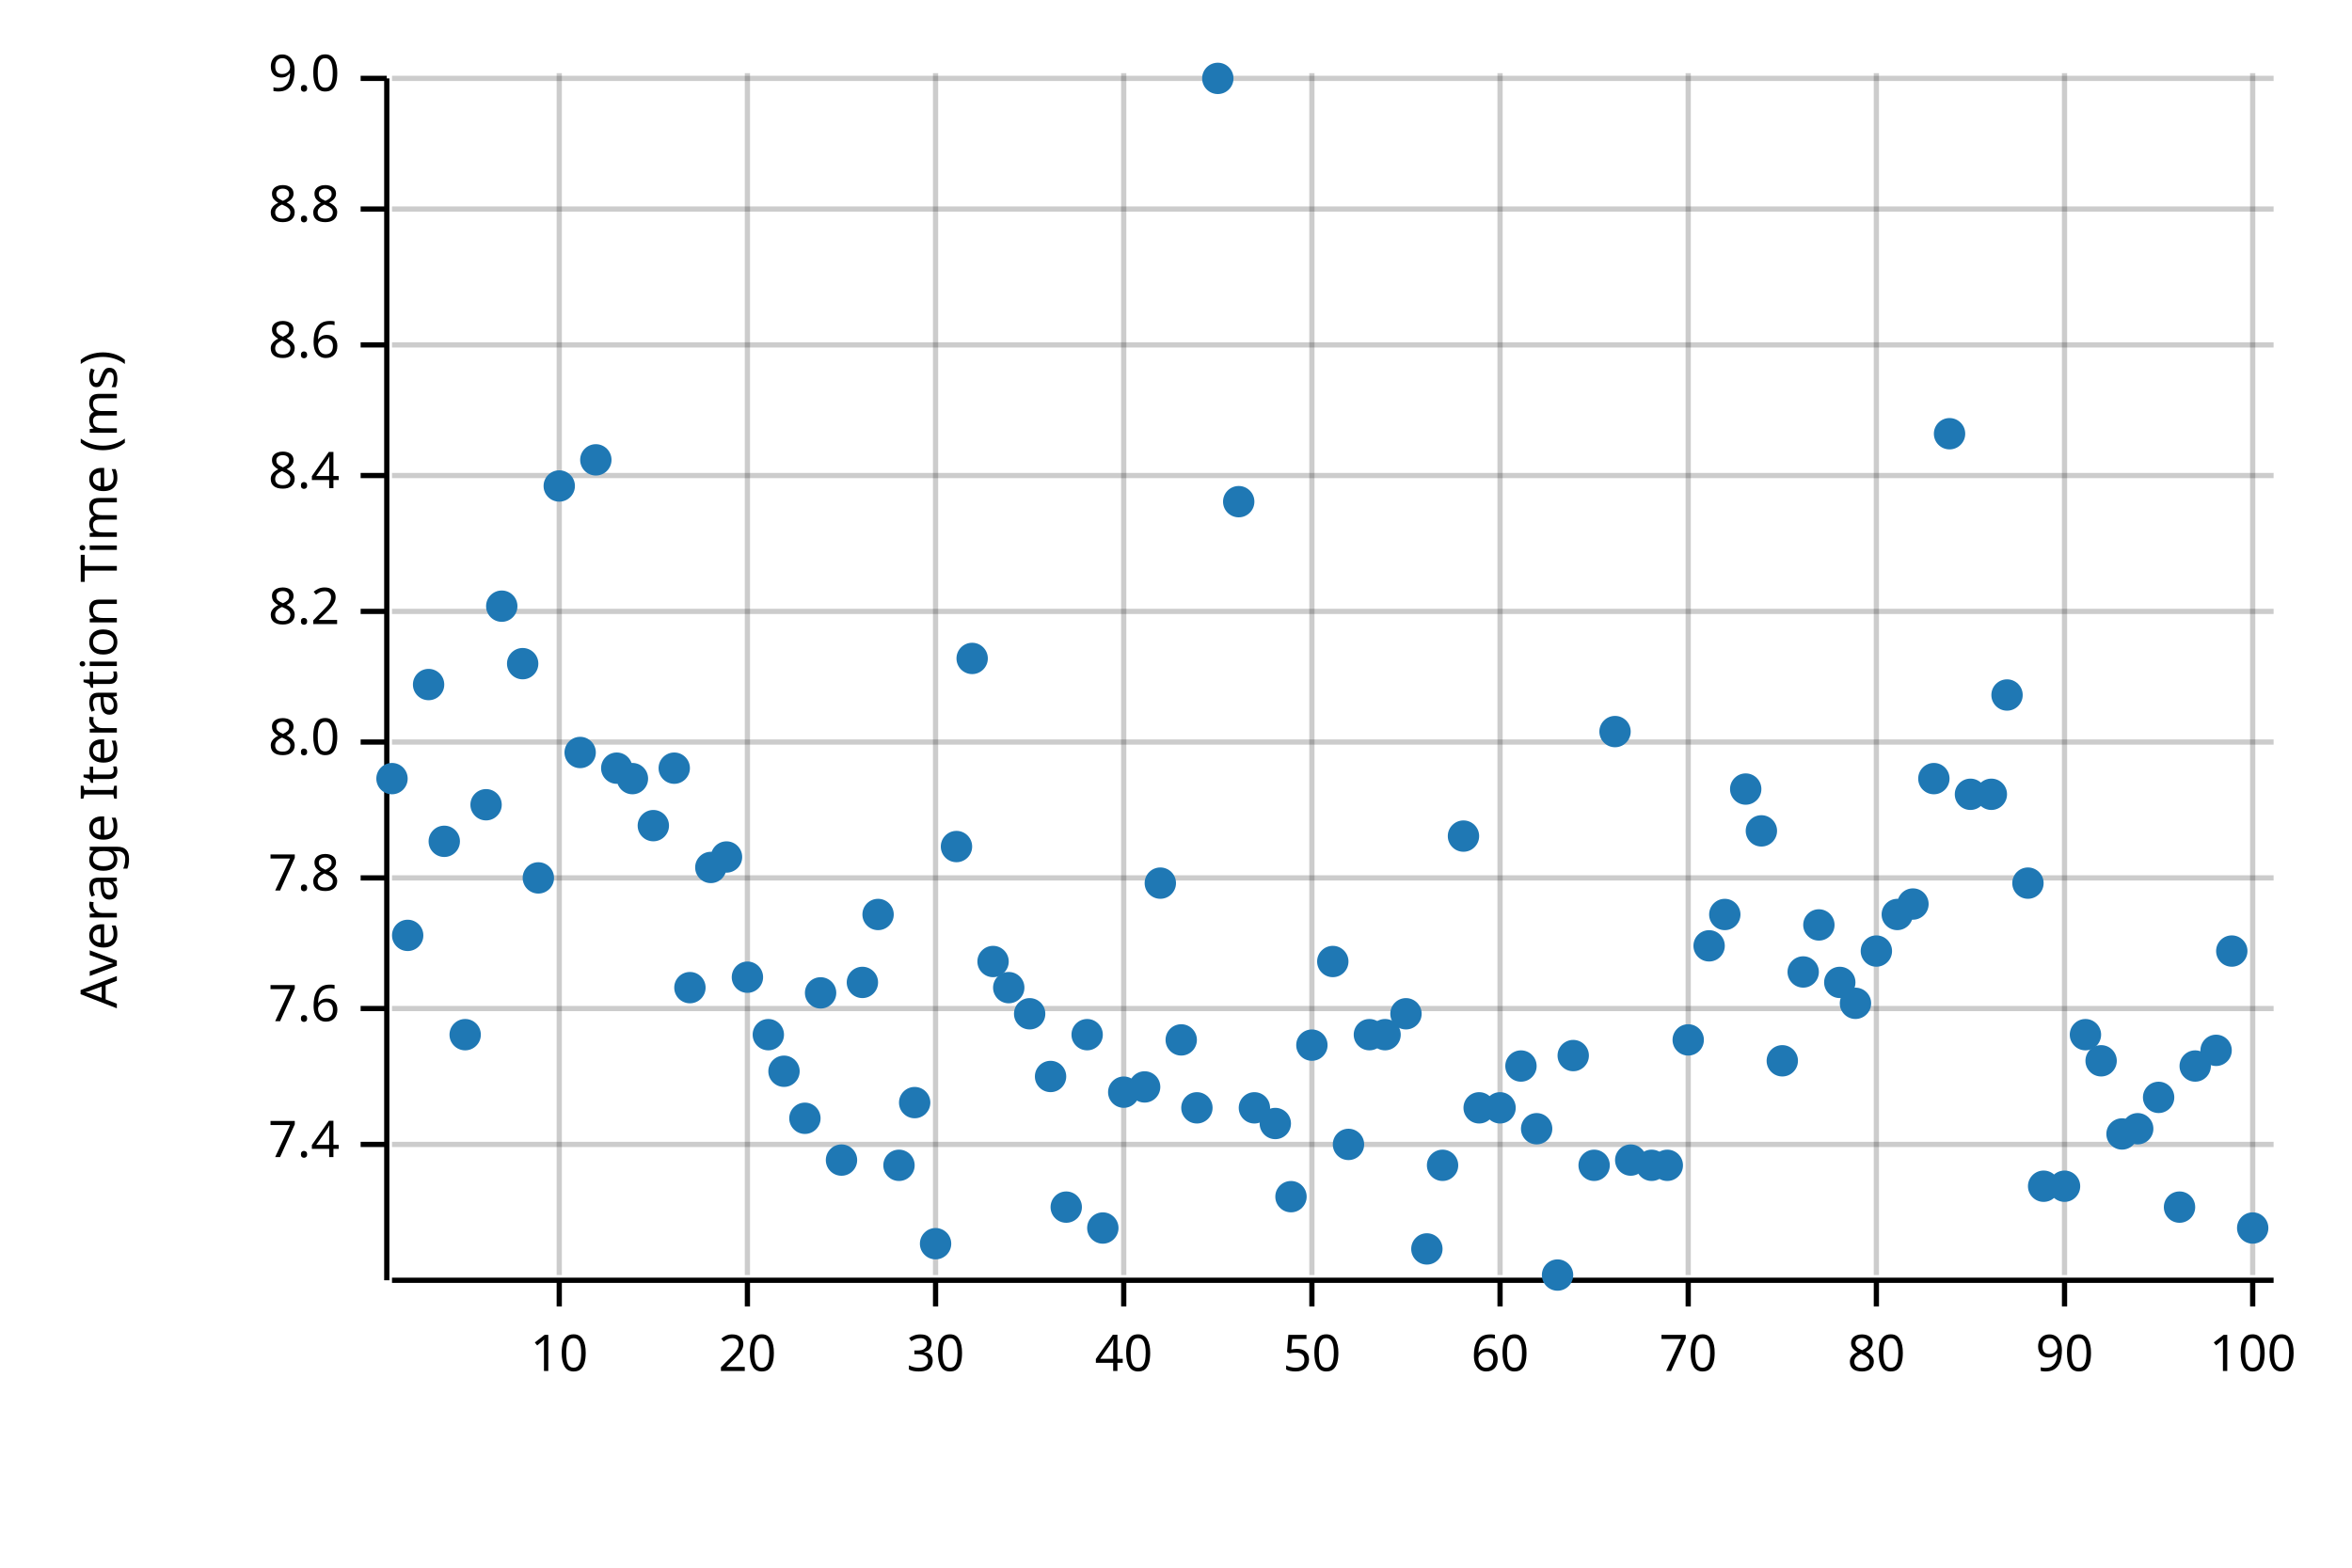
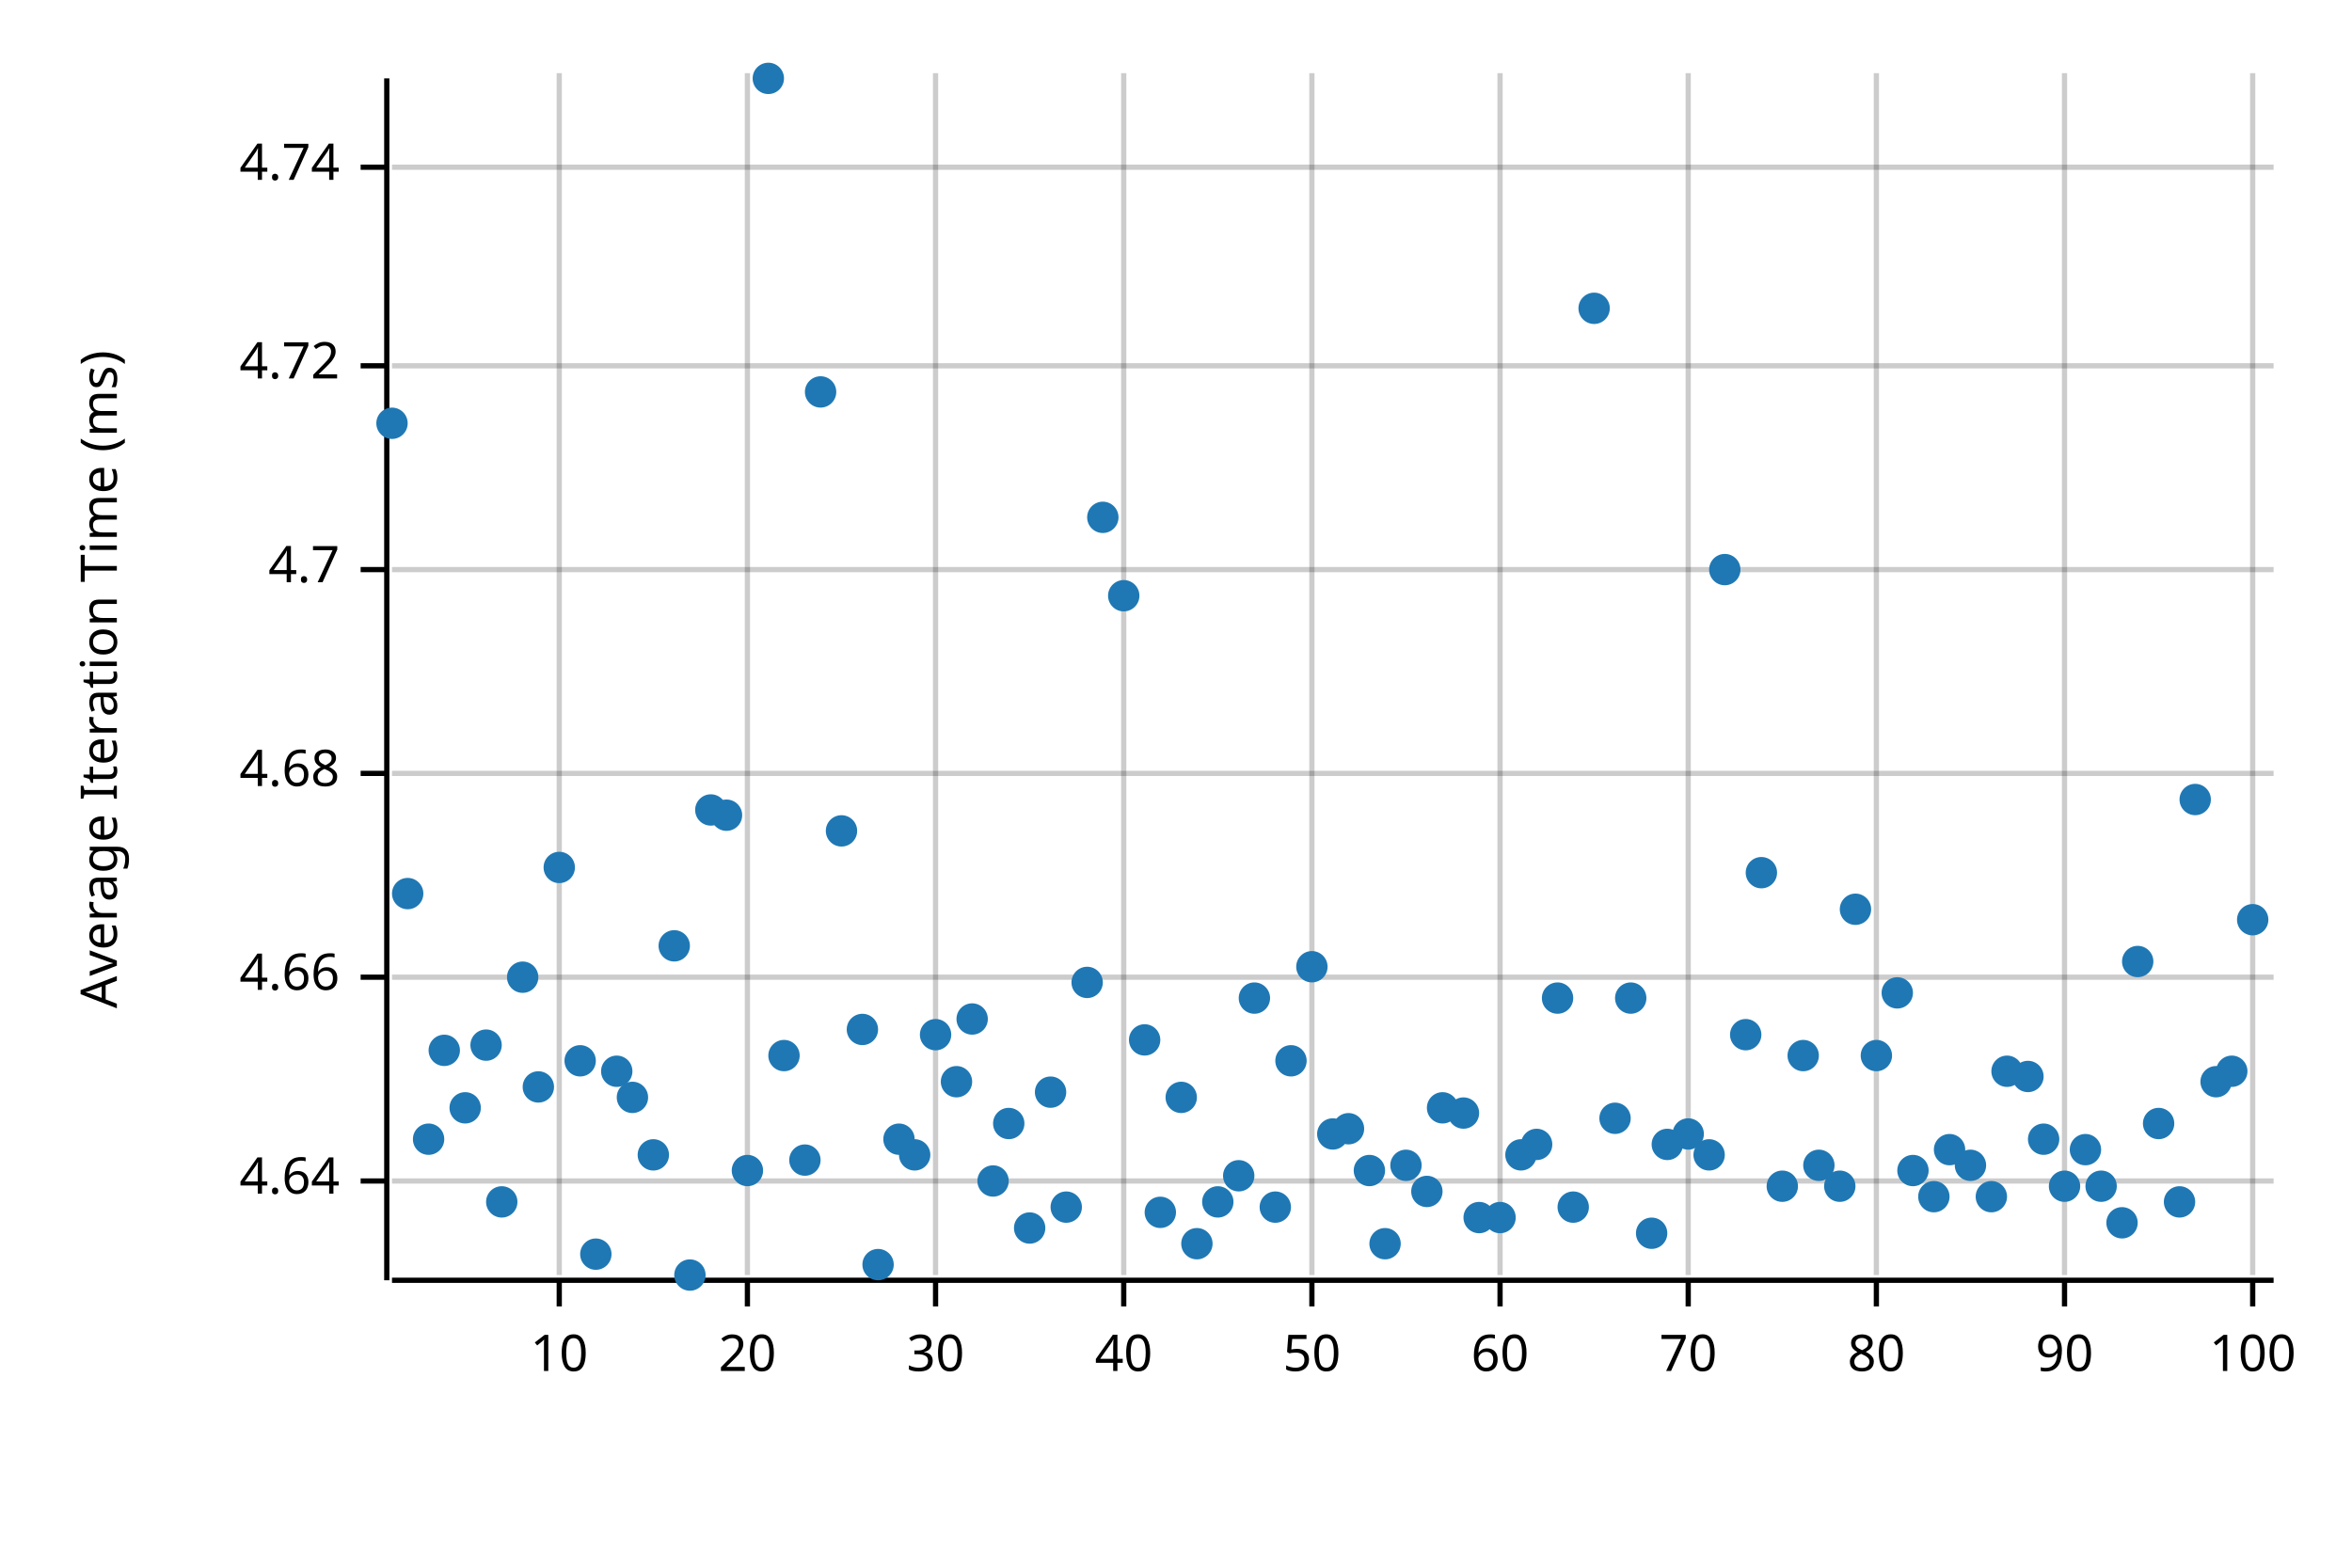
<svg xmlns="http://www.w3.org/2000/svg" width="450" height="300" viewBox="0 0 450 300">
  <text x="15" y="130" dy="0.76em" text-anchor="middle" font-family="sans-serif" font-size="9.677" opacity="1" fill="#000000" transform="rotate(270, 15, 130)">
Average Iteration Time (ms)
</text>
  <line opacity="0.2" stroke="#000000" stroke-width="1" x1="107" y1="244" x2="107" y2="14" />
  <line opacity="0.2" stroke="#000000" stroke-width="1" x1="143" y1="244" x2="143" y2="14" />
  <line opacity="0.2" stroke="#000000" stroke-width="1" x1="179" y1="244" x2="179" y2="14" />
  <line opacity="0.2" stroke="#000000" stroke-width="1" x1="215" y1="244" x2="215" y2="14" />
  <line opacity="0.2" stroke="#000000" stroke-width="1" x1="251" y1="244" x2="251" y2="14" />
  <line opacity="0.2" stroke="#000000" stroke-width="1" x1="287" y1="244" x2="287" y2="14" />
  <line opacity="0.2" stroke="#000000" stroke-width="1" x1="323" y1="244" x2="323" y2="14" />
  <line opacity="0.2" stroke="#000000" stroke-width="1" x1="359" y1="244" x2="359" y2="14" />
  <line opacity="0.2" stroke="#000000" stroke-width="1" x1="395" y1="244" x2="395" y2="14" />
  <line opacity="0.2" stroke="#000000" stroke-width="1" x1="431" y1="244" x2="431" y2="14" />
-   <line opacity="0.2" stroke="#000000" stroke-width="1" x1="75" y1="219" x2="435" y2="219" />
-   <line opacity="0.2" stroke="#000000" stroke-width="1" x1="75" y1="193" x2="435" y2="193" />
-   <line opacity="0.2" stroke="#000000" stroke-width="1" x1="75" y1="168" x2="435" y2="168" />
-   <line opacity="0.2" stroke="#000000" stroke-width="1" x1="75" y1="142" x2="435" y2="142" />
-   <line opacity="0.2" stroke="#000000" stroke-width="1" x1="75" y1="117" x2="435" y2="117" />
-   <line opacity="0.2" stroke="#000000" stroke-width="1" x1="75" y1="91" x2="435" y2="91" />
-   <line opacity="0.2" stroke="#000000" stroke-width="1" x1="75" y1="66" x2="435" y2="66" />
-   <line opacity="0.2" stroke="#000000" stroke-width="1" x1="75" y1="40" x2="435" y2="40" />
-   <line opacity="0.2" stroke="#000000" stroke-width="1" x1="75" y1="15" x2="435" y2="15" />
+   <line opacity="0.2" stroke="#000000" stroke-width="1" x1="75" y1="226" x2="435" y2="226" />
+   <line opacity="0.2" stroke="#000000" stroke-width="1" x1="75" y1="187" x2="435" y2="187" />
+   <line opacity="0.2" stroke="#000000" stroke-width="1" x1="75" y1="148" x2="435" y2="148" />
+   <line opacity="0.2" stroke="#000000" stroke-width="1" x1="75" y1="109" x2="435" y2="109" />
+   <line opacity="0.2" stroke="#000000" stroke-width="1" x1="75" y1="70" x2="435" y2="70" />
+   <line opacity="0.2" stroke="#000000" stroke-width="1" x1="75" y1="32" x2="435" y2="32" />
  <polyline fill="none" opacity="1" stroke="#000000" stroke-width="1" points="74,15 74,245 " />
-   <text x="65" y="219" dy="0.5ex" text-anchor="end" font-family="sans-serif" font-size="9.677" opacity="1" fill="#000000">
- 7.4
+   <text x="65" y="226" dy="0.5ex" text-anchor="end" font-family="sans-serif" font-size="9.677" opacity="1" fill="#000000">
+ 4.64
</text>
-   <polyline fill="none" opacity="1" stroke="#000000" stroke-width="1" points="69,219 74,219 " />
-   <text x="65" y="193" dy="0.5ex" text-anchor="end" font-family="sans-serif" font-size="9.677" opacity="1" fill="#000000">
- 7.6
+   <polyline fill="none" opacity="1" stroke="#000000" stroke-width="1" points="69,226 74,226 " />
+   <text x="65" y="187" dy="0.5ex" text-anchor="end" font-family="sans-serif" font-size="9.677" opacity="1" fill="#000000">
+ 4.66
</text>
-   <polyline fill="none" opacity="1" stroke="#000000" stroke-width="1" points="69,193 74,193 " />
-   <text x="65" y="168" dy="0.5ex" text-anchor="end" font-family="sans-serif" font-size="9.677" opacity="1" fill="#000000">
- 7.8
+   <polyline fill="none" opacity="1" stroke="#000000" stroke-width="1" points="69,187 74,187 " />
+   <text x="65" y="148" dy="0.5ex" text-anchor="end" font-family="sans-serif" font-size="9.677" opacity="1" fill="#000000">
+ 4.68
</text>
-   <polyline fill="none" opacity="1" stroke="#000000" stroke-width="1" points="69,168 74,168 " />
-   <text x="65" y="142" dy="0.5ex" text-anchor="end" font-family="sans-serif" font-size="9.677" opacity="1" fill="#000000">
- 8.0
+   <polyline fill="none" opacity="1" stroke="#000000" stroke-width="1" points="69,148 74,148 " />
+   <text x="65" y="109" dy="0.5ex" text-anchor="end" font-family="sans-serif" font-size="9.677" opacity="1" fill="#000000">
+ 4.7
</text>
-   <polyline fill="none" opacity="1" stroke="#000000" stroke-width="1" points="69,142 74,142 " />
-   <text x="65" y="117" dy="0.5ex" text-anchor="end" font-family="sans-serif" font-size="9.677" opacity="1" fill="#000000">
- 8.2
+   <polyline fill="none" opacity="1" stroke="#000000" stroke-width="1" points="69,109 74,109 " />
+   <text x="65" y="70" dy="0.5ex" text-anchor="end" font-family="sans-serif" font-size="9.677" opacity="1" fill="#000000">
+ 4.72
</text>
-   <polyline fill="none" opacity="1" stroke="#000000" stroke-width="1" points="69,117 74,117 " />
-   <text x="65" y="91" dy="0.5ex" text-anchor="end" font-family="sans-serif" font-size="9.677" opacity="1" fill="#000000">
- 8.4
+   <polyline fill="none" opacity="1" stroke="#000000" stroke-width="1" points="69,70 74,70 " />
+   <text x="65" y="32" dy="0.5ex" text-anchor="end" font-family="sans-serif" font-size="9.677" opacity="1" fill="#000000">
+ 4.74
</text>
-   <polyline fill="none" opacity="1" stroke="#000000" stroke-width="1" points="69,91 74,91 " />
-   <text x="65" y="66" dy="0.5ex" text-anchor="end" font-family="sans-serif" font-size="9.677" opacity="1" fill="#000000">
- 8.6
- </text>
-   <polyline fill="none" opacity="1" stroke="#000000" stroke-width="1" points="69,66 74,66 " />
-   <text x="65" y="40" dy="0.5ex" text-anchor="end" font-family="sans-serif" font-size="9.677" opacity="1" fill="#000000">
- 8.8
- </text>
-   <polyline fill="none" opacity="1" stroke="#000000" stroke-width="1" points="69,40 74,40 " />
-   <text x="65" y="15" dy="0.5ex" text-anchor="end" font-family="sans-serif" font-size="9.677" opacity="1" fill="#000000">
- 9.0
- </text>
-   <polyline fill="none" opacity="1" stroke="#000000" stroke-width="1" points="69,15 74,15 " />
+   <polyline fill="none" opacity="1" stroke="#000000" stroke-width="1" points="69,32 74,32 " />
  <polyline fill="none" opacity="1" stroke="#000000" stroke-width="1" points="75,245 435,245 " />
  <text x="107" y="255" dy="0.76em" text-anchor="middle" font-family="sans-serif" font-size="9.677" opacity="1" fill="#000000">
10
</text>
  <polyline fill="none" opacity="1" stroke="#000000" stroke-width="1" points="107,245 107,250 " />
  <text x="143" y="255" dy="0.76em" text-anchor="middle" font-family="sans-serif" font-size="9.677" opacity="1" fill="#000000">
20
</text>
  <polyline fill="none" opacity="1" stroke="#000000" stroke-width="1" points="143,245 143,250 " />
  <text x="179" y="255" dy="0.76em" text-anchor="middle" font-family="sans-serif" font-size="9.677" opacity="1" fill="#000000">
30
</text>
  <polyline fill="none" opacity="1" stroke="#000000" stroke-width="1" points="179,245 179,250 " />
  <text x="215" y="255" dy="0.76em" text-anchor="middle" font-family="sans-serif" font-size="9.677" opacity="1" fill="#000000">
40
</text>
  <polyline fill="none" opacity="1" stroke="#000000" stroke-width="1" points="215,245 215,250 " />
  <text x="251" y="255" dy="0.76em" text-anchor="middle" font-family="sans-serif" font-size="9.677" opacity="1" fill="#000000">
50
</text>
  <polyline fill="none" opacity="1" stroke="#000000" stroke-width="1" points="251,245 251,250 " />
  <text x="287" y="255" dy="0.76em" text-anchor="middle" font-family="sans-serif" font-size="9.677" opacity="1" fill="#000000">
60
</text>
  <polyline fill="none" opacity="1" stroke="#000000" stroke-width="1" points="287,245 287,250 " />
  <text x="323" y="255" dy="0.76em" text-anchor="middle" font-family="sans-serif" font-size="9.677" opacity="1" fill="#000000">
70
</text>
  <polyline fill="none" opacity="1" stroke="#000000" stroke-width="1" points="323,245 323,250 " />
  <text x="359" y="255" dy="0.76em" text-anchor="middle" font-family="sans-serif" font-size="9.677" opacity="1" fill="#000000">
80
</text>
  <polyline fill="none" opacity="1" stroke="#000000" stroke-width="1" points="359,245 359,250 " />
  <text x="395" y="255" dy="0.76em" text-anchor="middle" font-family="sans-serif" font-size="9.677" opacity="1" fill="#000000">
90
</text>
  <polyline fill="none" opacity="1" stroke="#000000" stroke-width="1" points="395,245 395,250 " />
  <text x="431" y="255" dy="0.76em" text-anchor="middle" font-family="sans-serif" font-size="9.677" opacity="1" fill="#000000">
100
</text>
  <polyline fill="none" opacity="1" stroke="#000000" stroke-width="1" points="431,245 431,250 " />
-   <circle cx="75" cy="149" r="3" opacity="1" fill="#1F78B4" stroke="none" stroke-width="1" />
-   <circle cx="78" cy="179" r="3" opacity="1" fill="#1F78B4" stroke="none" stroke-width="1" />
-   <circle cx="82" cy="131" r="3" opacity="1" fill="#1F78B4" stroke="none" stroke-width="1" />
-   <circle cx="85" cy="161" r="3" opacity="1" fill="#1F78B4" stroke="none" stroke-width="1" />
-   <circle cx="89" cy="198" r="3" opacity="1" fill="#1F78B4" stroke="none" stroke-width="1" />
-   <circle cx="93" cy="154" r="3" opacity="1" fill="#1F78B4" stroke="none" stroke-width="1" />
-   <circle cx="96" cy="116" r="3" opacity="1" fill="#1F78B4" stroke="none" stroke-width="1" />
-   <circle cx="100" cy="127" r="3" opacity="1" fill="#1F78B4" stroke="none" stroke-width="1" />
-   <circle cx="103" cy="168" r="3" opacity="1" fill="#1F78B4" stroke="none" stroke-width="1" />
-   <circle cx="107" cy="93" r="3" opacity="1" fill="#1F78B4" stroke="none" stroke-width="1" />
-   <circle cx="111" cy="144" r="3" opacity="1" fill="#1F78B4" stroke="none" stroke-width="1" />
-   <circle cx="114" cy="88" r="3" opacity="1" fill="#1F78B4" stroke="none" stroke-width="1" />
-   <circle cx="118" cy="147" r="3" opacity="1" fill="#1F78B4" stroke="none" stroke-width="1" />
-   <circle cx="121" cy="149" r="3" opacity="1" fill="#1F78B4" stroke="none" stroke-width="1" />
-   <circle cx="125" cy="158" r="3" opacity="1" fill="#1F78B4" stroke="none" stroke-width="1" />
-   <circle cx="129" cy="147" r="3" opacity="1" fill="#1F78B4" stroke="none" stroke-width="1" />
-   <circle cx="132" cy="189" r="3" opacity="1" fill="#1F78B4" stroke="none" stroke-width="1" />
-   <circle cx="136" cy="166" r="3" opacity="1" fill="#1F78B4" stroke="none" stroke-width="1" />
-   <circle cx="139" cy="164" r="3" opacity="1" fill="#1F78B4" stroke="none" stroke-width="1" />
-   <circle cx="143" cy="187" r="3" opacity="1" fill="#1F78B4" stroke="none" stroke-width="1" />
-   <circle cx="147" cy="198" r="3" opacity="1" fill="#1F78B4" stroke="none" stroke-width="1" />
-   <circle cx="150" cy="205" r="3" opacity="1" fill="#1F78B4" stroke="none" stroke-width="1" />
-   <circle cx="154" cy="214" r="3" opacity="1" fill="#1F78B4" stroke="none" stroke-width="1" />
-   <circle cx="157" cy="190" r="3" opacity="1" fill="#1F78B4" stroke="none" stroke-width="1" />
-   <circle cx="161" cy="222" r="3" opacity="1" fill="#1F78B4" stroke="none" stroke-width="1" />
-   <circle cx="165" cy="188" r="3" opacity="1" fill="#1F78B4" stroke="none" stroke-width="1" />
-   <circle cx="168" cy="175" r="3" opacity="1" fill="#1F78B4" stroke="none" stroke-width="1" />
-   <circle cx="172" cy="223" r="3" opacity="1" fill="#1F78B4" stroke="none" stroke-width="1" />
-   <circle cx="175" cy="211" r="3" opacity="1" fill="#1F78B4" stroke="none" stroke-width="1" />
-   <circle cx="179" cy="238" r="3" opacity="1" fill="#1F78B4" stroke="none" stroke-width="1" />
-   <circle cx="183" cy="162" r="3" opacity="1" fill="#1F78B4" stroke="none" stroke-width="1" />
-   <circle cx="186" cy="126" r="3" opacity="1" fill="#1F78B4" stroke="none" stroke-width="1" />
-   <circle cx="190" cy="184" r="3" opacity="1" fill="#1F78B4" stroke="none" stroke-width="1" />
-   <circle cx="193" cy="189" r="3" opacity="1" fill="#1F78B4" stroke="none" stroke-width="1" />
-   <circle cx="197" cy="194" r="3" opacity="1" fill="#1F78B4" stroke="none" stroke-width="1" />
-   <circle cx="201" cy="206" r="3" opacity="1" fill="#1F78B4" stroke="none" stroke-width="1" />
+   <circle cx="75" cy="81" r="3" opacity="1" fill="#1F78B4" stroke="none" stroke-width="1" />
+   <circle cx="78" cy="171" r="3" opacity="1" fill="#1F78B4" stroke="none" stroke-width="1" />
+   <circle cx="82" cy="218" r="3" opacity="1" fill="#1F78B4" stroke="none" stroke-width="1" />
+   <circle cx="85" cy="201" r="3" opacity="1" fill="#1F78B4" stroke="none" stroke-width="1" />
+   <circle cx="89" cy="212" r="3" opacity="1" fill="#1F78B4" stroke="none" stroke-width="1" />
+   <circle cx="93" cy="200" r="3" opacity="1" fill="#1F78B4" stroke="none" stroke-width="1" />
+   <circle cx="96" cy="230" r="3" opacity="1" fill="#1F78B4" stroke="none" stroke-width="1" />
+   <circle cx="100" cy="187" r="3" opacity="1" fill="#1F78B4" stroke="none" stroke-width="1" />
+   <circle cx="103" cy="208" r="3" opacity="1" fill="#1F78B4" stroke="none" stroke-width="1" />
+   <circle cx="107" cy="166" r="3" opacity="1" fill="#1F78B4" stroke="none" stroke-width="1" />
+   <circle cx="111" cy="203" r="3" opacity="1" fill="#1F78B4" stroke="none" stroke-width="1" />
+   <circle cx="114" cy="240" r="3" opacity="1" fill="#1F78B4" stroke="none" stroke-width="1" />
+   <circle cx="118" cy="205" r="3" opacity="1" fill="#1F78B4" stroke="none" stroke-width="1" />
+   <circle cx="121" cy="210" r="3" opacity="1" fill="#1F78B4" stroke="none" stroke-width="1" />
+   <circle cx="125" cy="221" r="3" opacity="1" fill="#1F78B4" stroke="none" stroke-width="1" />
+   <circle cx="129" cy="181" r="3" opacity="1" fill="#1F78B4" stroke="none" stroke-width="1" />
+   <circle cx="132" cy="244" r="3" opacity="1" fill="#1F78B4" stroke="none" stroke-width="1" />
+   <circle cx="136" cy="155" r="3" opacity="1" fill="#1F78B4" stroke="none" stroke-width="1" />
+   <circle cx="139" cy="156" r="3" opacity="1" fill="#1F78B4" stroke="none" stroke-width="1" />
+   <circle cx="143" cy="224" r="3" opacity="1" fill="#1F78B4" stroke="none" stroke-width="1" />
+   <circle cx="147" cy="15" r="3" opacity="1" fill="#1F78B4" stroke="none" stroke-width="1" />
+   <circle cx="150" cy="202" r="3" opacity="1" fill="#1F78B4" stroke="none" stroke-width="1" />
+   <circle cx="154" cy="222" r="3" opacity="1" fill="#1F78B4" stroke="none" stroke-width="1" />
+   <circle cx="157" cy="75" r="3" opacity="1" fill="#1F78B4" stroke="none" stroke-width="1" />
+   <circle cx="161" cy="159" r="3" opacity="1" fill="#1F78B4" stroke="none" stroke-width="1" />
+   <circle cx="165" cy="197" r="3" opacity="1" fill="#1F78B4" stroke="none" stroke-width="1" />
+   <circle cx="168" cy="242" r="3" opacity="1" fill="#1F78B4" stroke="none" stroke-width="1" />
+   <circle cx="172" cy="218" r="3" opacity="1" fill="#1F78B4" stroke="none" stroke-width="1" />
+   <circle cx="175" cy="221" r="3" opacity="1" fill="#1F78B4" stroke="none" stroke-width="1" />
+   <circle cx="179" cy="198" r="3" opacity="1" fill="#1F78B4" stroke="none" stroke-width="1" />
+   <circle cx="183" cy="207" r="3" opacity="1" fill="#1F78B4" stroke="none" stroke-width="1" />
+   <circle cx="186" cy="195" r="3" opacity="1" fill="#1F78B4" stroke="none" stroke-width="1" />
+   <circle cx="190" cy="226" r="3" opacity="1" fill="#1F78B4" stroke="none" stroke-width="1" />
+   <circle cx="193" cy="215" r="3" opacity="1" fill="#1F78B4" stroke="none" stroke-width="1" />
+   <circle cx="197" cy="235" r="3" opacity="1" fill="#1F78B4" stroke="none" stroke-width="1" />
+   <circle cx="201" cy="209" r="3" opacity="1" fill="#1F78B4" stroke="none" stroke-width="1" />
  <circle cx="204" cy="231" r="3" opacity="1" fill="#1F78B4" stroke="none" stroke-width="1" />
-   <circle cx="208" cy="198" r="3" opacity="1" fill="#1F78B4" stroke="none" stroke-width="1" />
-   <circle cx="211" cy="235" r="3" opacity="1" fill="#1F78B4" stroke="none" stroke-width="1" />
-   <circle cx="215" cy="209" r="3" opacity="1" fill="#1F78B4" stroke="none" stroke-width="1" />
-   <circle cx="219" cy="208" r="3" opacity="1" fill="#1F78B4" stroke="none" stroke-width="1" />
-   <circle cx="222" cy="169" r="3" opacity="1" fill="#1F78B4" stroke="none" stroke-width="1" />
-   <circle cx="226" cy="199" r="3" opacity="1" fill="#1F78B4" stroke="none" stroke-width="1" />
-   <circle cx="229" cy="212" r="3" opacity="1" fill="#1F78B4" stroke="none" stroke-width="1" />
-   <circle cx="233" cy="15" r="3" opacity="1" fill="#1F78B4" stroke="none" stroke-width="1" />
-   <circle cx="237" cy="96" r="3" opacity="1" fill="#1F78B4" stroke="none" stroke-width="1" />
-   <circle cx="240" cy="212" r="3" opacity="1" fill="#1F78B4" stroke="none" stroke-width="1" />
-   <circle cx="244" cy="215" r="3" opacity="1" fill="#1F78B4" stroke="none" stroke-width="1" />
-   <circle cx="247" cy="229" r="3" opacity="1" fill="#1F78B4" stroke="none" stroke-width="1" />
-   <circle cx="251" cy="200" r="3" opacity="1" fill="#1F78B4" stroke="none" stroke-width="1" />
-   <circle cx="255" cy="184" r="3" opacity="1" fill="#1F78B4" stroke="none" stroke-width="1" />
-   <circle cx="258" cy="219" r="3" opacity="1" fill="#1F78B4" stroke="none" stroke-width="1" />
-   <circle cx="262" cy="198" r="3" opacity="1" fill="#1F78B4" stroke="none" stroke-width="1" />
-   <circle cx="265" cy="198" r="3" opacity="1" fill="#1F78B4" stroke="none" stroke-width="1" />
-   <circle cx="269" cy="194" r="3" opacity="1" fill="#1F78B4" stroke="none" stroke-width="1" />
-   <circle cx="273" cy="239" r="3" opacity="1" fill="#1F78B4" stroke="none" stroke-width="1" />
-   <circle cx="276" cy="223" r="3" opacity="1" fill="#1F78B4" stroke="none" stroke-width="1" />
-   <circle cx="280" cy="160" r="3" opacity="1" fill="#1F78B4" stroke="none" stroke-width="1" />
-   <circle cx="283" cy="212" r="3" opacity="1" fill="#1F78B4" stroke="none" stroke-width="1" />
-   <circle cx="287" cy="212" r="3" opacity="1" fill="#1F78B4" stroke="none" stroke-width="1" />
-   <circle cx="291" cy="204" r="3" opacity="1" fill="#1F78B4" stroke="none" stroke-width="1" />
-   <circle cx="294" cy="216" r="3" opacity="1" fill="#1F78B4" stroke="none" stroke-width="1" />
-   <circle cx="298" cy="244" r="3" opacity="1" fill="#1F78B4" stroke="none" stroke-width="1" />
-   <circle cx="301" cy="202" r="3" opacity="1" fill="#1F78B4" stroke="none" stroke-width="1" />
-   <circle cx="305" cy="223" r="3" opacity="1" fill="#1F78B4" stroke="none" stroke-width="1" />
-   <circle cx="309" cy="140" r="3" opacity="1" fill="#1F78B4" stroke="none" stroke-width="1" />
-   <circle cx="312" cy="222" r="3" opacity="1" fill="#1F78B4" stroke="none" stroke-width="1" />
-   <circle cx="316" cy="223" r="3" opacity="1" fill="#1F78B4" stroke="none" stroke-width="1" />
-   <circle cx="319" cy="223" r="3" opacity="1" fill="#1F78B4" stroke="none" stroke-width="1" />
-   <circle cx="323" cy="199" r="3" opacity="1" fill="#1F78B4" stroke="none" stroke-width="1" />
-   <circle cx="327" cy="181" r="3" opacity="1" fill="#1F78B4" stroke="none" stroke-width="1" />
-   <circle cx="330" cy="175" r="3" opacity="1" fill="#1F78B4" stroke="none" stroke-width="1" />
-   <circle cx="334" cy="151" r="3" opacity="1" fill="#1F78B4" stroke="none" stroke-width="1" />
-   <circle cx="337" cy="159" r="3" opacity="1" fill="#1F78B4" stroke="none" stroke-width="1" />
-   <circle cx="341" cy="203" r="3" opacity="1" fill="#1F78B4" stroke="none" stroke-width="1" />
-   <circle cx="345" cy="186" r="3" opacity="1" fill="#1F78B4" stroke="none" stroke-width="1" />
-   <circle cx="348" cy="177" r="3" opacity="1" fill="#1F78B4" stroke="none" stroke-width="1" />
-   <circle cx="352" cy="188" r="3" opacity="1" fill="#1F78B4" stroke="none" stroke-width="1" />
-   <circle cx="355" cy="192" r="3" opacity="1" fill="#1F78B4" stroke="none" stroke-width="1" />
-   <circle cx="359" cy="182" r="3" opacity="1" fill="#1F78B4" stroke="none" stroke-width="1" />
-   <circle cx="363" cy="175" r="3" opacity="1" fill="#1F78B4" stroke="none" stroke-width="1" />
-   <circle cx="366" cy="173" r="3" opacity="1" fill="#1F78B4" stroke="none" stroke-width="1" />
-   <circle cx="370" cy="149" r="3" opacity="1" fill="#1F78B4" stroke="none" stroke-width="1" />
-   <circle cx="373" cy="83" r="3" opacity="1" fill="#1F78B4" stroke="none" stroke-width="1" />
-   <circle cx="377" cy="152" r="3" opacity="1" fill="#1F78B4" stroke="none" stroke-width="1" />
-   <circle cx="381" cy="152" r="3" opacity="1" fill="#1F78B4" stroke="none" stroke-width="1" />
-   <circle cx="384" cy="133" r="3" opacity="1" fill="#1F78B4" stroke="none" stroke-width="1" />
-   <circle cx="388" cy="169" r="3" opacity="1" fill="#1F78B4" stroke="none" stroke-width="1" />
-   <circle cx="391" cy="227" r="3" opacity="1" fill="#1F78B4" stroke="none" stroke-width="1" />
+   <circle cx="208" cy="188" r="3" opacity="1" fill="#1F78B4" stroke="none" stroke-width="1" />
+   <circle cx="211" cy="99" r="3" opacity="1" fill="#1F78B4" stroke="none" stroke-width="1" />
+   <circle cx="215" cy="114" r="3" opacity="1" fill="#1F78B4" stroke="none" stroke-width="1" />
+   <circle cx="219" cy="199" r="3" opacity="1" fill="#1F78B4" stroke="none" stroke-width="1" />
+   <circle cx="222" cy="232" r="3" opacity="1" fill="#1F78B4" stroke="none" stroke-width="1" />
+   <circle cx="226" cy="210" r="3" opacity="1" fill="#1F78B4" stroke="none" stroke-width="1" />
+   <circle cx="229" cy="238" r="3" opacity="1" fill="#1F78B4" stroke="none" stroke-width="1" />
+   <circle cx="233" cy="230" r="3" opacity="1" fill="#1F78B4" stroke="none" stroke-width="1" />
+   <circle cx="237" cy="225" r="3" opacity="1" fill="#1F78B4" stroke="none" stroke-width="1" />
+   <circle cx="240" cy="191" r="3" opacity="1" fill="#1F78B4" stroke="none" stroke-width="1" />
+   <circle cx="244" cy="231" r="3" opacity="1" fill="#1F78B4" stroke="none" stroke-width="1" />
+   <circle cx="247" cy="203" r="3" opacity="1" fill="#1F78B4" stroke="none" stroke-width="1" />
+   <circle cx="251" cy="185" r="3" opacity="1" fill="#1F78B4" stroke="none" stroke-width="1" />
+   <circle cx="255" cy="217" r="3" opacity="1" fill="#1F78B4" stroke="none" stroke-width="1" />
+   <circle cx="258" cy="216" r="3" opacity="1" fill="#1F78B4" stroke="none" stroke-width="1" />
+   <circle cx="262" cy="224" r="3" opacity="1" fill="#1F78B4" stroke="none" stroke-width="1" />
+   <circle cx="265" cy="238" r="3" opacity="1" fill="#1F78B4" stroke="none" stroke-width="1" />
+   <circle cx="269" cy="223" r="3" opacity="1" fill="#1F78B4" stroke="none" stroke-width="1" />
+   <circle cx="273" cy="228" r="3" opacity="1" fill="#1F78B4" stroke="none" stroke-width="1" />
+   <circle cx="276" cy="212" r="3" opacity="1" fill="#1F78B4" stroke="none" stroke-width="1" />
+   <circle cx="280" cy="213" r="3" opacity="1" fill="#1F78B4" stroke="none" stroke-width="1" />
+   <circle cx="283" cy="233" r="3" opacity="1" fill="#1F78B4" stroke="none" stroke-width="1" />
+   <circle cx="287" cy="233" r="3" opacity="1" fill="#1F78B4" stroke="none" stroke-width="1" />
+   <circle cx="291" cy="221" r="3" opacity="1" fill="#1F78B4" stroke="none" stroke-width="1" />
+   <circle cx="294" cy="219" r="3" opacity="1" fill="#1F78B4" stroke="none" stroke-width="1" />
+   <circle cx="298" cy="191" r="3" opacity="1" fill="#1F78B4" stroke="none" stroke-width="1" />
+   <circle cx="301" cy="231" r="3" opacity="1" fill="#1F78B4" stroke="none" stroke-width="1" />
+   <circle cx="305" cy="59" r="3" opacity="1" fill="#1F78B4" stroke="none" stroke-width="1" />
+   <circle cx="309" cy="214" r="3" opacity="1" fill="#1F78B4" stroke="none" stroke-width="1" />
+   <circle cx="312" cy="191" r="3" opacity="1" fill="#1F78B4" stroke="none" stroke-width="1" />
+   <circle cx="316" cy="236" r="3" opacity="1" fill="#1F78B4" stroke="none" stroke-width="1" />
+   <circle cx="319" cy="219" r="3" opacity="1" fill="#1F78B4" stroke="none" stroke-width="1" />
+   <circle cx="323" cy="217" r="3" opacity="1" fill="#1F78B4" stroke="none" stroke-width="1" />
+   <circle cx="327" cy="221" r="3" opacity="1" fill="#1F78B4" stroke="none" stroke-width="1" />
+   <circle cx="330" cy="109" r="3" opacity="1" fill="#1F78B4" stroke="none" stroke-width="1" />
+   <circle cx="334" cy="198" r="3" opacity="1" fill="#1F78B4" stroke="none" stroke-width="1" />
+   <circle cx="337" cy="167" r="3" opacity="1" fill="#1F78B4" stroke="none" stroke-width="1" />
+   <circle cx="341" cy="227" r="3" opacity="1" fill="#1F78B4" stroke="none" stroke-width="1" />
+   <circle cx="345" cy="202" r="3" opacity="1" fill="#1F78B4" stroke="none" stroke-width="1" />
+   <circle cx="348" cy="223" r="3" opacity="1" fill="#1F78B4" stroke="none" stroke-width="1" />
+   <circle cx="352" cy="227" r="3" opacity="1" fill="#1F78B4" stroke="none" stroke-width="1" />
+   <circle cx="355" cy="174" r="3" opacity="1" fill="#1F78B4" stroke="none" stroke-width="1" />
+   <circle cx="359" cy="202" r="3" opacity="1" fill="#1F78B4" stroke="none" stroke-width="1" />
+   <circle cx="363" cy="190" r="3" opacity="1" fill="#1F78B4" stroke="none" stroke-width="1" />
+   <circle cx="366" cy="224" r="3" opacity="1" fill="#1F78B4" stroke="none" stroke-width="1" />
+   <circle cx="370" cy="229" r="3" opacity="1" fill="#1F78B4" stroke="none" stroke-width="1" />
+   <circle cx="373" cy="220" r="3" opacity="1" fill="#1F78B4" stroke="none" stroke-width="1" />
+   <circle cx="377" cy="223" r="3" opacity="1" fill="#1F78B4" stroke="none" stroke-width="1" />
+   <circle cx="381" cy="229" r="3" opacity="1" fill="#1F78B4" stroke="none" stroke-width="1" />
+   <circle cx="384" cy="205" r="3" opacity="1" fill="#1F78B4" stroke="none" stroke-width="1" />
+   <circle cx="388" cy="206" r="3" opacity="1" fill="#1F78B4" stroke="none" stroke-width="1" />
+   <circle cx="391" cy="218" r="3" opacity="1" fill="#1F78B4" stroke="none" stroke-width="1" />
  <circle cx="395" cy="227" r="3" opacity="1" fill="#1F78B4" stroke="none" stroke-width="1" />
-   <circle cx="399" cy="198" r="3" opacity="1" fill="#1F78B4" stroke="none" stroke-width="1" />
-   <circle cx="402" cy="203" r="3" opacity="1" fill="#1F78B4" stroke="none" stroke-width="1" />
-   <circle cx="406" cy="217" r="3" opacity="1" fill="#1F78B4" stroke="none" stroke-width="1" />
-   <circle cx="409" cy="216" r="3" opacity="1" fill="#1F78B4" stroke="none" stroke-width="1" />
-   <circle cx="413" cy="210" r="3" opacity="1" fill="#1F78B4" stroke="none" stroke-width="1" />
-   <circle cx="417" cy="231" r="3" opacity="1" fill="#1F78B4" stroke="none" stroke-width="1" />
-   <circle cx="420" cy="204" r="3" opacity="1" fill="#1F78B4" stroke="none" stroke-width="1" />
-   <circle cx="424" cy="201" r="3" opacity="1" fill="#1F78B4" stroke="none" stroke-width="1" />
-   <circle cx="427" cy="182" r="3" opacity="1" fill="#1F78B4" stroke="none" stroke-width="1" />
-   <circle cx="431" cy="235" r="3" opacity="1" fill="#1F78B4" stroke="none" stroke-width="1" />
+   <circle cx="399" cy="220" r="3" opacity="1" fill="#1F78B4" stroke="none" stroke-width="1" />
+   <circle cx="402" cy="227" r="3" opacity="1" fill="#1F78B4" stroke="none" stroke-width="1" />
+   <circle cx="406" cy="234" r="3" opacity="1" fill="#1F78B4" stroke="none" stroke-width="1" />
+   <circle cx="409" cy="184" r="3" opacity="1" fill="#1F78B4" stroke="none" stroke-width="1" />
+   <circle cx="413" cy="215" r="3" opacity="1" fill="#1F78B4" stroke="none" stroke-width="1" />
+   <circle cx="417" cy="230" r="3" opacity="1" fill="#1F78B4" stroke="none" stroke-width="1" />
+   <circle cx="420" cy="153" r="3" opacity="1" fill="#1F78B4" stroke="none" stroke-width="1" />
+   <circle cx="424" cy="207" r="3" opacity="1" fill="#1F78B4" stroke="none" stroke-width="1" />
+   <circle cx="427" cy="205" r="3" opacity="1" fill="#1F78B4" stroke="none" stroke-width="1" />
+   <circle cx="431" cy="176" r="3" opacity="1" fill="#1F78B4" stroke="none" stroke-width="1" />
</svg>
